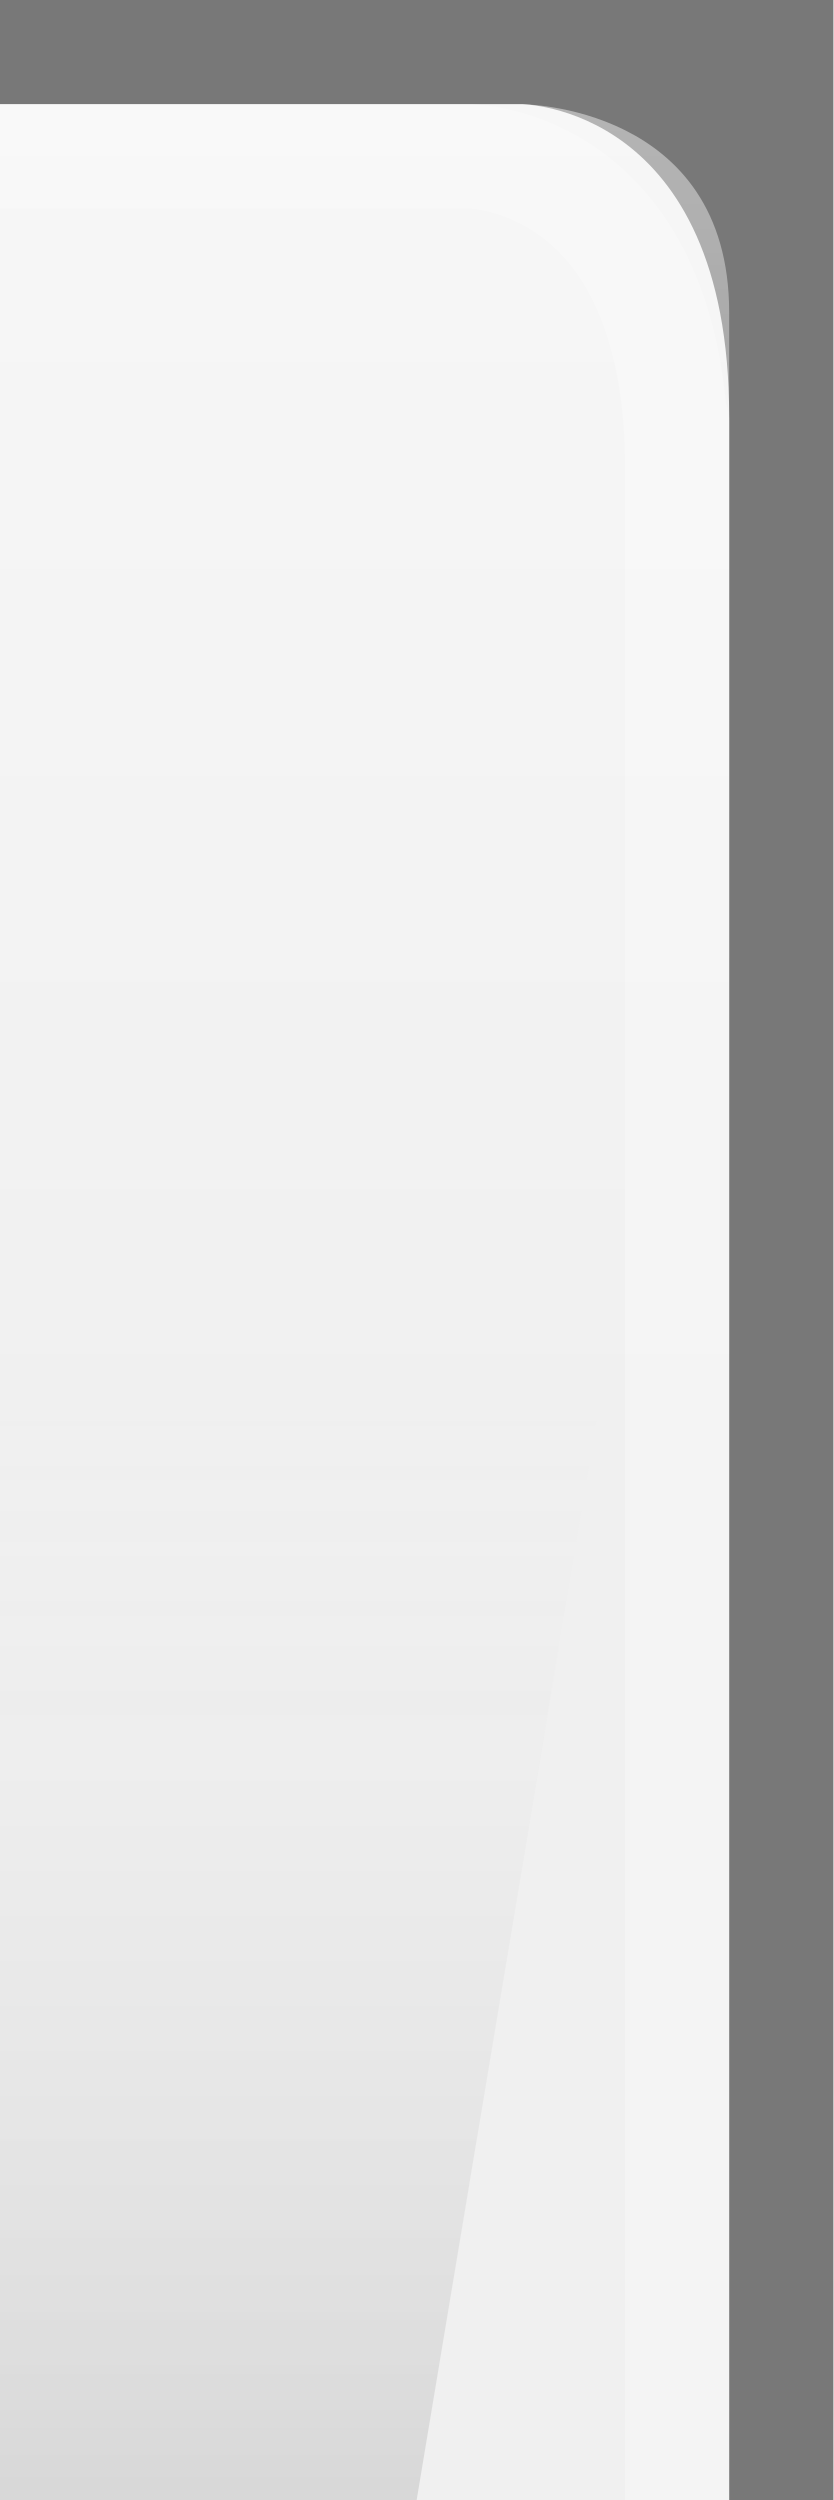
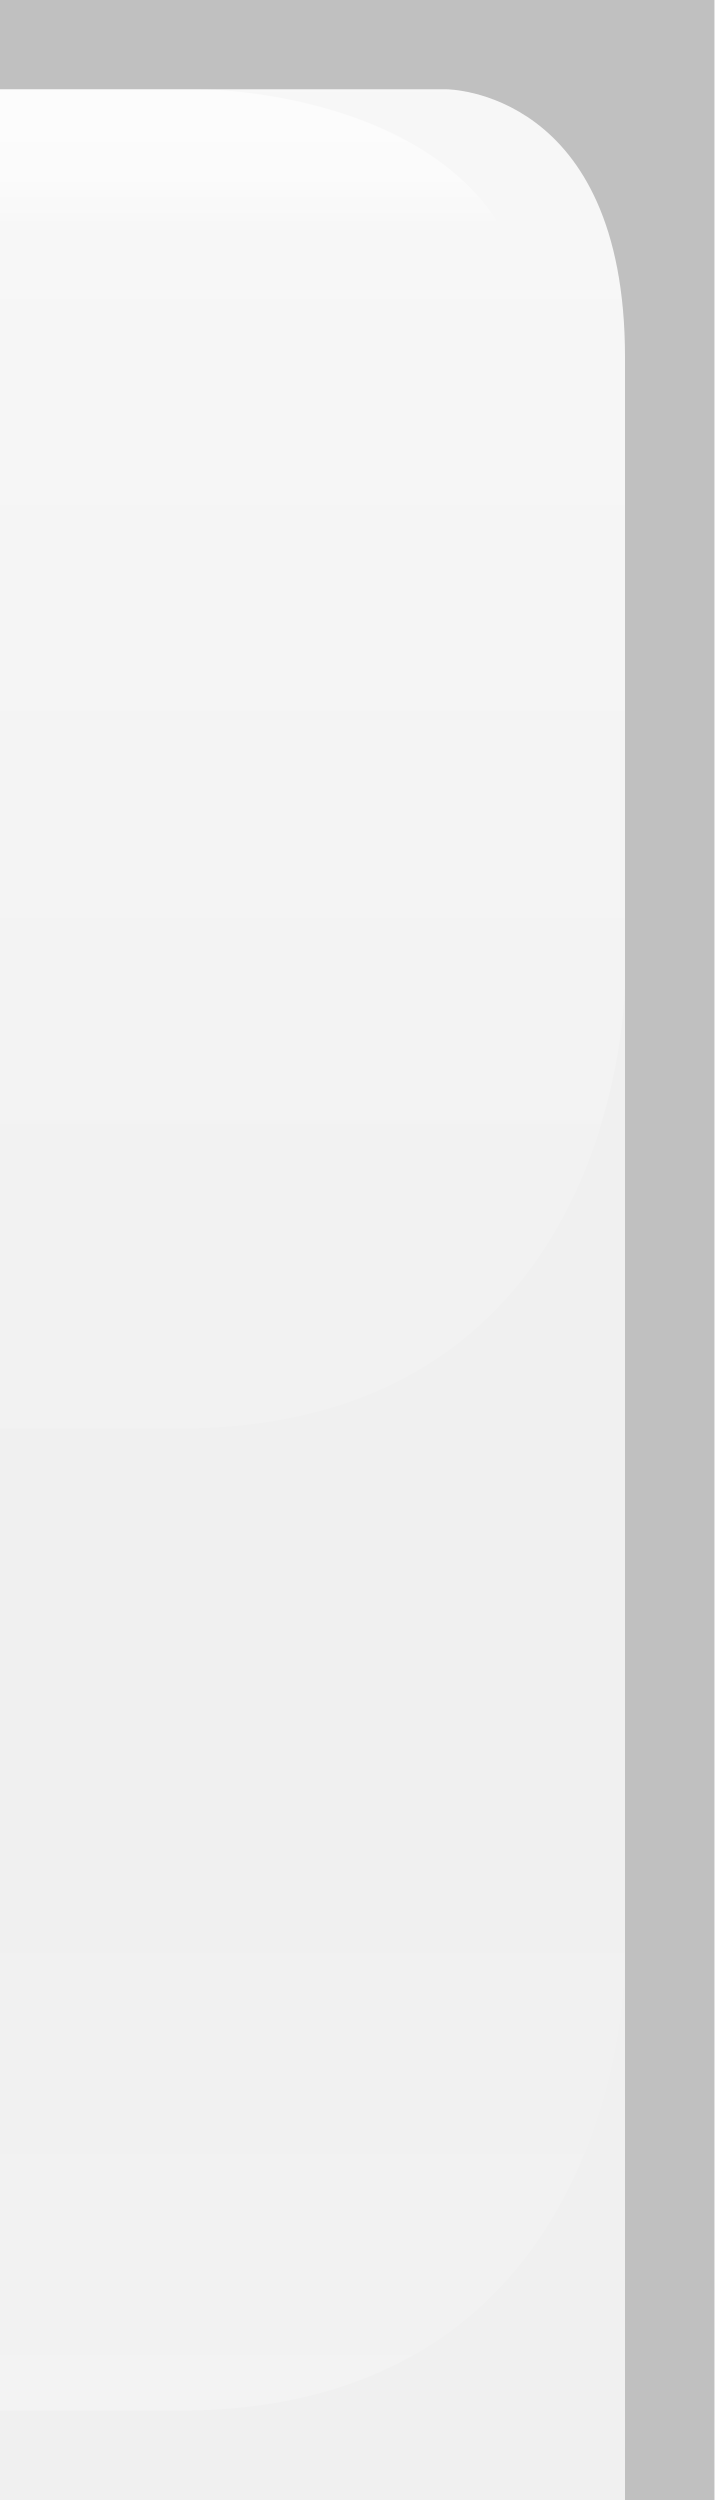
- <svg xmlns="http://www.w3.org/2000/svg" xmlns:xlink="http://www.w3.org/1999/xlink" width="8" height="24" id="svg2" version="1.0">
+ <svg xmlns="http://www.w3.org/2000/svg" xmlns:xlink="http://www.w3.org/1999/xlink" width="8" height="28" id="svg2" version="1.0">
  <defs id="defs4">
-     <linearGradient id="linearGradient3143">
-       <stop style="stop-color:#ffffff;stop-opacity:0.0;" offset="0" id="stop3145" />
-       <stop style="stop-color:#000000;stop-opacity:0.10;" offset="1" id="stop3147" />
+     <linearGradient id="linearGradient1886">
+       <stop style="stop-color:white;stop-opacity:1;" offset="0" id="stop1888" />
+       <stop style="stop-color:white;stop-opacity:0.25;" offset="1" id="stop1890" />
+     </linearGradient>
+     <linearGradient id="linearGradient5873">
+       <stop id="stop5875" offset="0" style="stop-color:white;stop-opacity:1;" />
+       <stop id="stop5877" offset="0.5" style="stop-color:white;stop-opacity:0.90;" />
+       <stop id="stop5879" offset="1" style="stop-color:white;stop-opacity:0;" />
    </linearGradient>
    <linearGradient id="linearGradient5847">
-       <stop id="stop5849" offset="0" style="stop-color:#ffffff;stop-opacity:0.90;" />
-       <stop id="stop5850" offset="0.70" style="stop-color:#ffffff;stop-opacity:0.10;" />
-       <stop id="stop5851" offset="1" style="stop-color:#ffffff;stop-opacity:0;" />
+       <stop id="stop5849" offset="0" style="stop-color:white;stop-opacity:0;" />
+       <stop id="stop2779" offset="0.75" style="stop-color:white;stop-opacity:0;" />
+       <stop id="stop5851" offset="1" style="stop-color:white;stop-opacity:0.20;" />
    </linearGradient>
-     <linearGradient xlink:href="#linearGradient5847" id="linearGradient3148" x1="0" y1="1" x2="0" y2="18" gradientUnits="userSpaceOnUse" spreadMethod="none" />
-     <linearGradient xlink:href="#linearGradient3143" id="linearGradient3149" x1="0" y1="13" x2="0" y2="24" gradientUnits="userSpaceOnUse" />
+     <linearGradient xlink:href="#linearGradient5847" id="linearGradient6945" gradientUnits="userSpaceOnUse" x1="0" y1="0.5" x2="0" y2="27.5" gradientTransform="matrix(1,0,0,1,0,0)" />
+     <linearGradient xlink:href="#linearGradient5873" id="linearGradient6962" x1="0" y1="1" x2="0" y2="8" gradientUnits="userSpaceOnUse" gradientTransform="matrix(1,0,0,0.2,0,1)" />
+     <linearGradient xlink:href="#linearGradient1886" id="linearGradient1892" x1="0" y1="1" x2="0" y2="14" gradientUnits="userSpaceOnUse" gradientTransform="matrix(0.75,0,0,1,0.75,0)" />
  </defs>
-   <g id="layer1" style="display:inline">
-     <path id="rect1319" d="M 0,0 L 0,1 L 5,1 C 5,1 7,1 7,4 C 7,24 7,24 7,24 L 8,24 L 8,0 L 0,0 z " style="fill:#000000;fill-opacity:0.50" />
-   </g>
  <g id="layer2" style="display:inline">
-     <path style="fill:url(#linearGradient3148);fill-opacity:0.50;fill-rule:evenodd;stroke:none;stroke-width:1;stroke-linecap:square;stroke-linejoin:miter;stroke-miterlimit:4;stroke-dasharray:none;stroke-opacity:1" d="M 0,1 L 5,1 C 5,1 7,1 7,3 C 7,7.5 7,10 7,13 L 0,13 L 0,13 L 0,1 z " id="path6057" />
+     <path style="fill:url(#linearGradient6945);fill-opacity:1;fill-rule:evenodd;stroke:none;stroke-width:1;stroke-linejoin:miter;stroke-opacity:1" d="M 0,1 L 5,1 C 5,1 7,1 7,4 L 7,22 C 7,22 7,27 2,27 L 0,27 L 0,27 L 0,1 z " id="path6057" />
  </g>
  <g id="layer3">
-     <path style="fill:url(#linearGradient3149);fill-opacity:1.00;stroke:none;stroke-width:1;stroke-linejoin:round;stroke-miterlimit:4;stroke-dasharray:none;stroke-opacity:1" d="M 6,12 L 0,12 L 0,24 L 4,24 L 6,12 z" id="path2396" />
-     <path style="fill:none;fill-opacity:0;fill-rule:evenodd;stroke:#ffffff;stroke-width:1px;stroke-linecap:square;stroke-linejoin:miter;stroke-opacity:0.25" d="M 0,1.5 L 4.5,1.5 C 4.5,1.5 6.5,1.5 6.5,4.5 C 6.5,0.5 6.5,24 6.5,24 L 6.5,24 L 6.5,25" id="path2170" />
+     <path style="fill:url(#linearGradient6962);fill-opacity:0.60;fill-rule:evenodd;stroke:none;stroke-width:1px;stroke-linejoin:miter;stroke-opacity:1" d="M 0,1 L 2.25,1 C 2.25,1 6,1 6,4 C 6,4 5.25,4 5.25,4 L 0,4 L 0,3 z " id="path6061" />
+     <path style="opacity:0.5;fill:url(#linearGradient1892);fill-opacity:1;stroke:none;stroke-width:0;stroke-opacity:1" d="M 0,1 L 5,1 C 5,1 7,1 7,4 L 7,11 C 7,11 7,16 2,16 L 0,16 L 0,16 L 0,1 z " id="path1884" />
+   </g>
+   <g id="layer1" style="display:inline">
+     <path id="rect1319" d="M 0,0 L 0,1 L 5,1 C 5,1 7,1 7,4 C 7,28 7,28 7,28 L 8,28 L 8,0 L 0,0 z " style="fill:black;fill-opacity:0.20" />
+   </g>
+   <g id="layer5">
+     <path style="fill:none;fill-opacity:0.50;fill-rule:evenodd;stroke:black;stroke-width:1px;stroke-linejoin:miter;stroke-opacity:0" d="M 0.5,27.5 L 5.5,27.5" id="path6989" />
  </g>
</svg>
